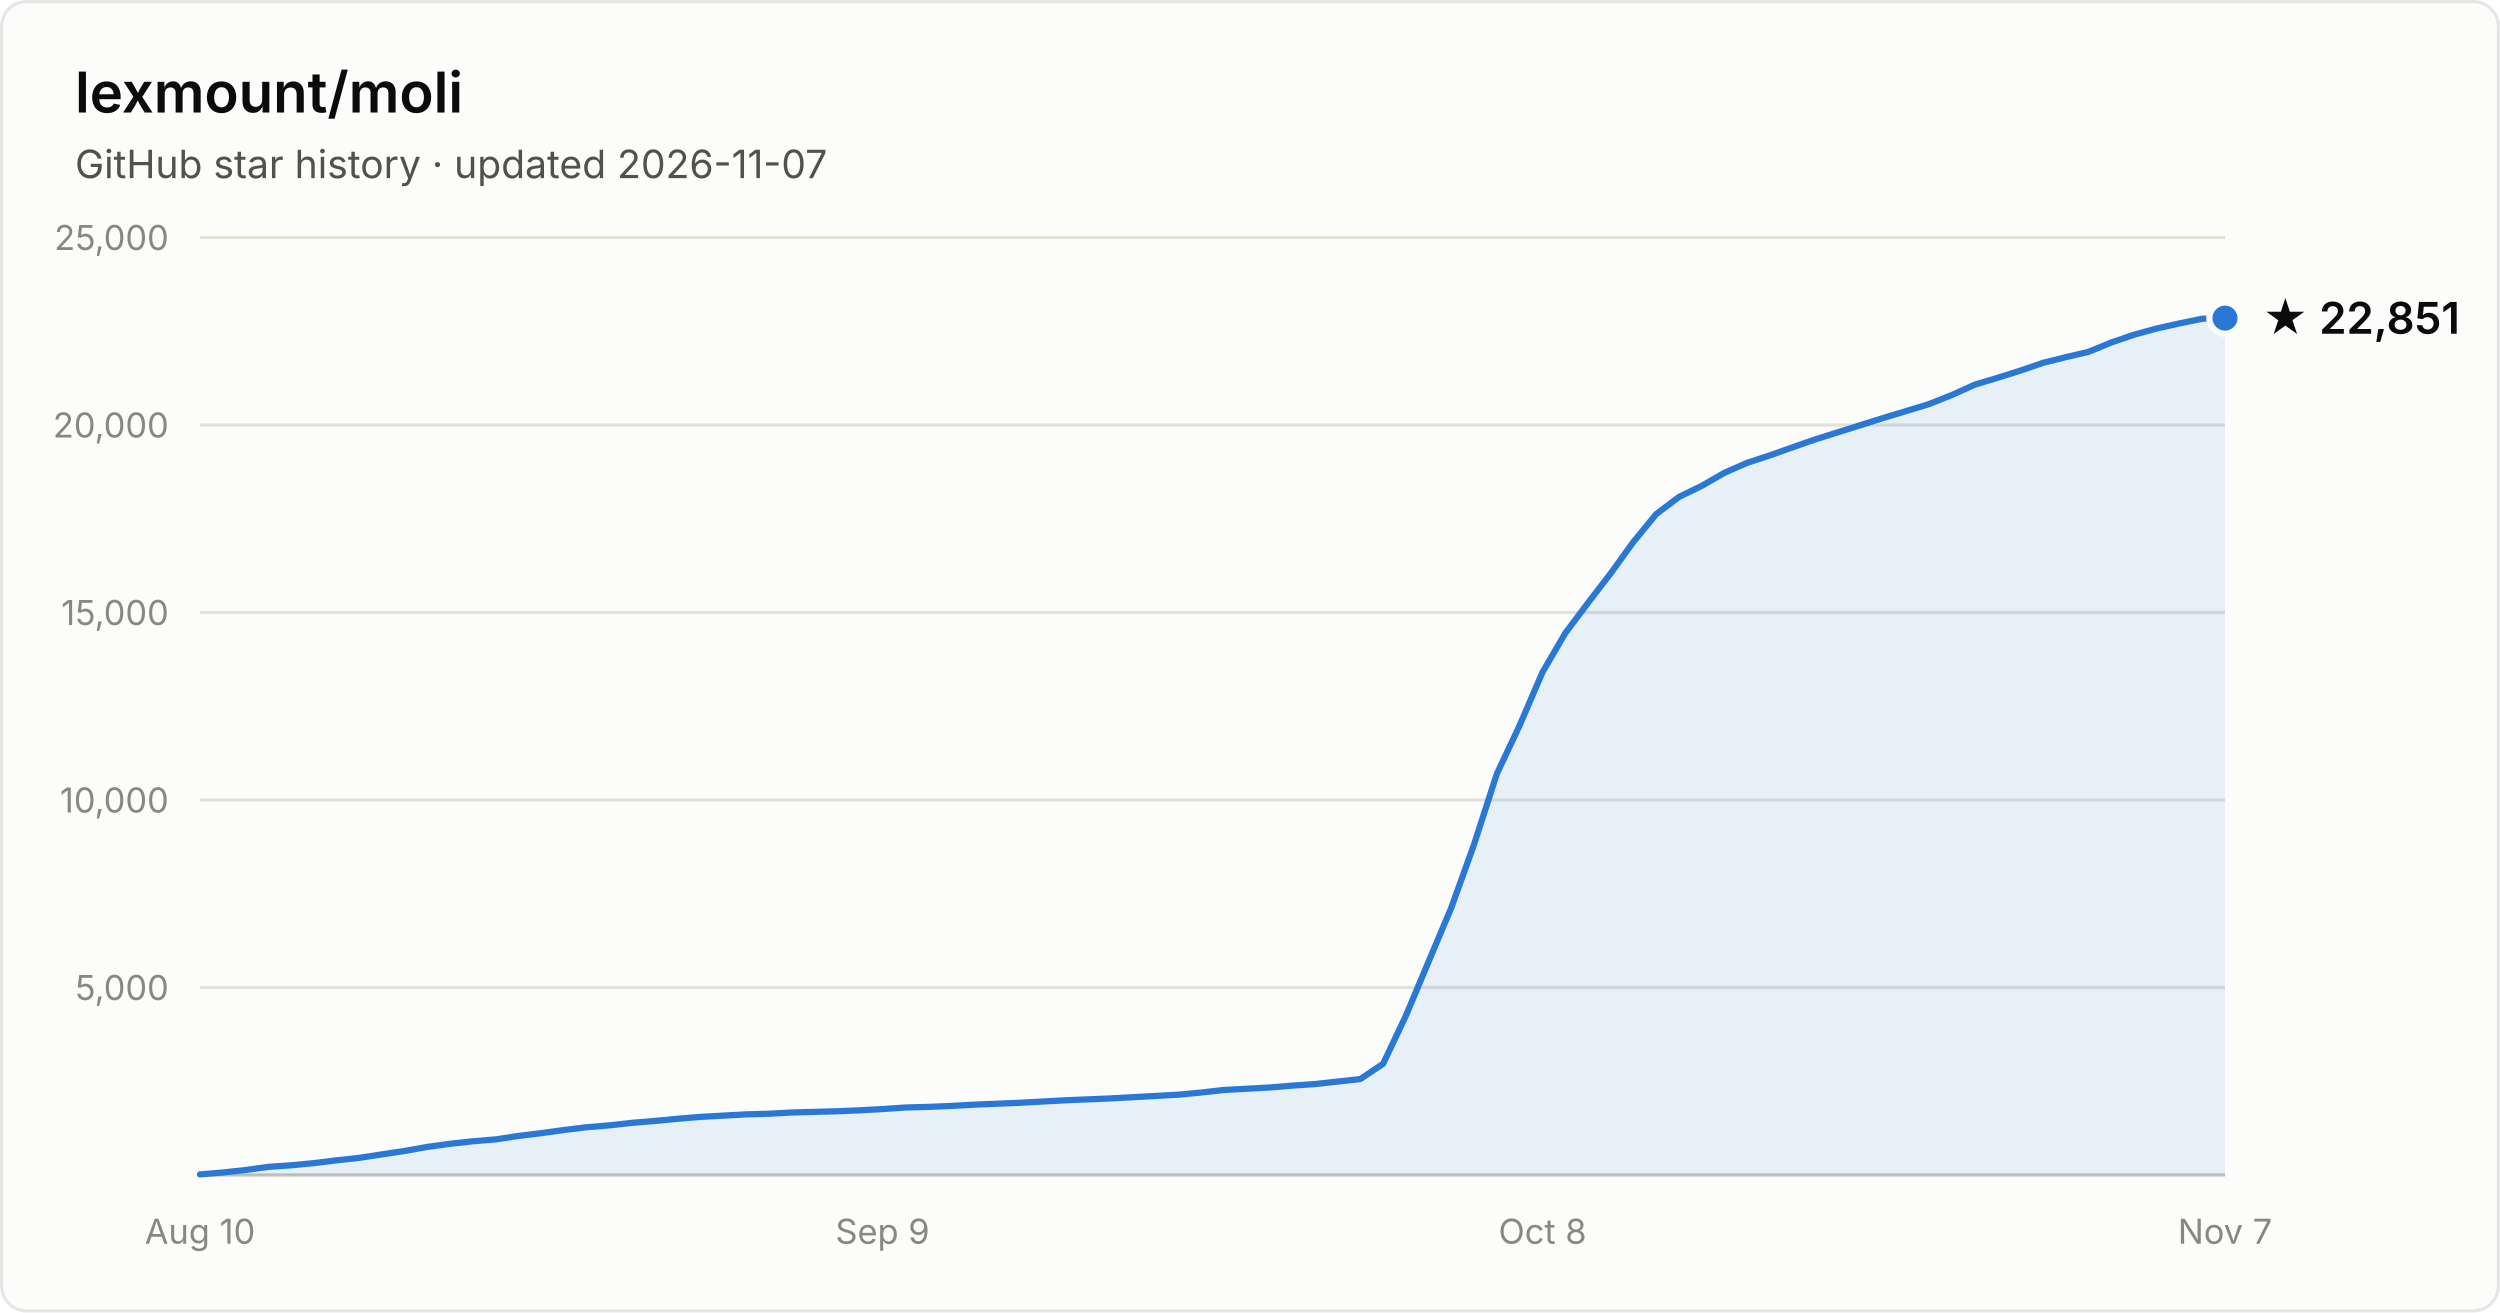
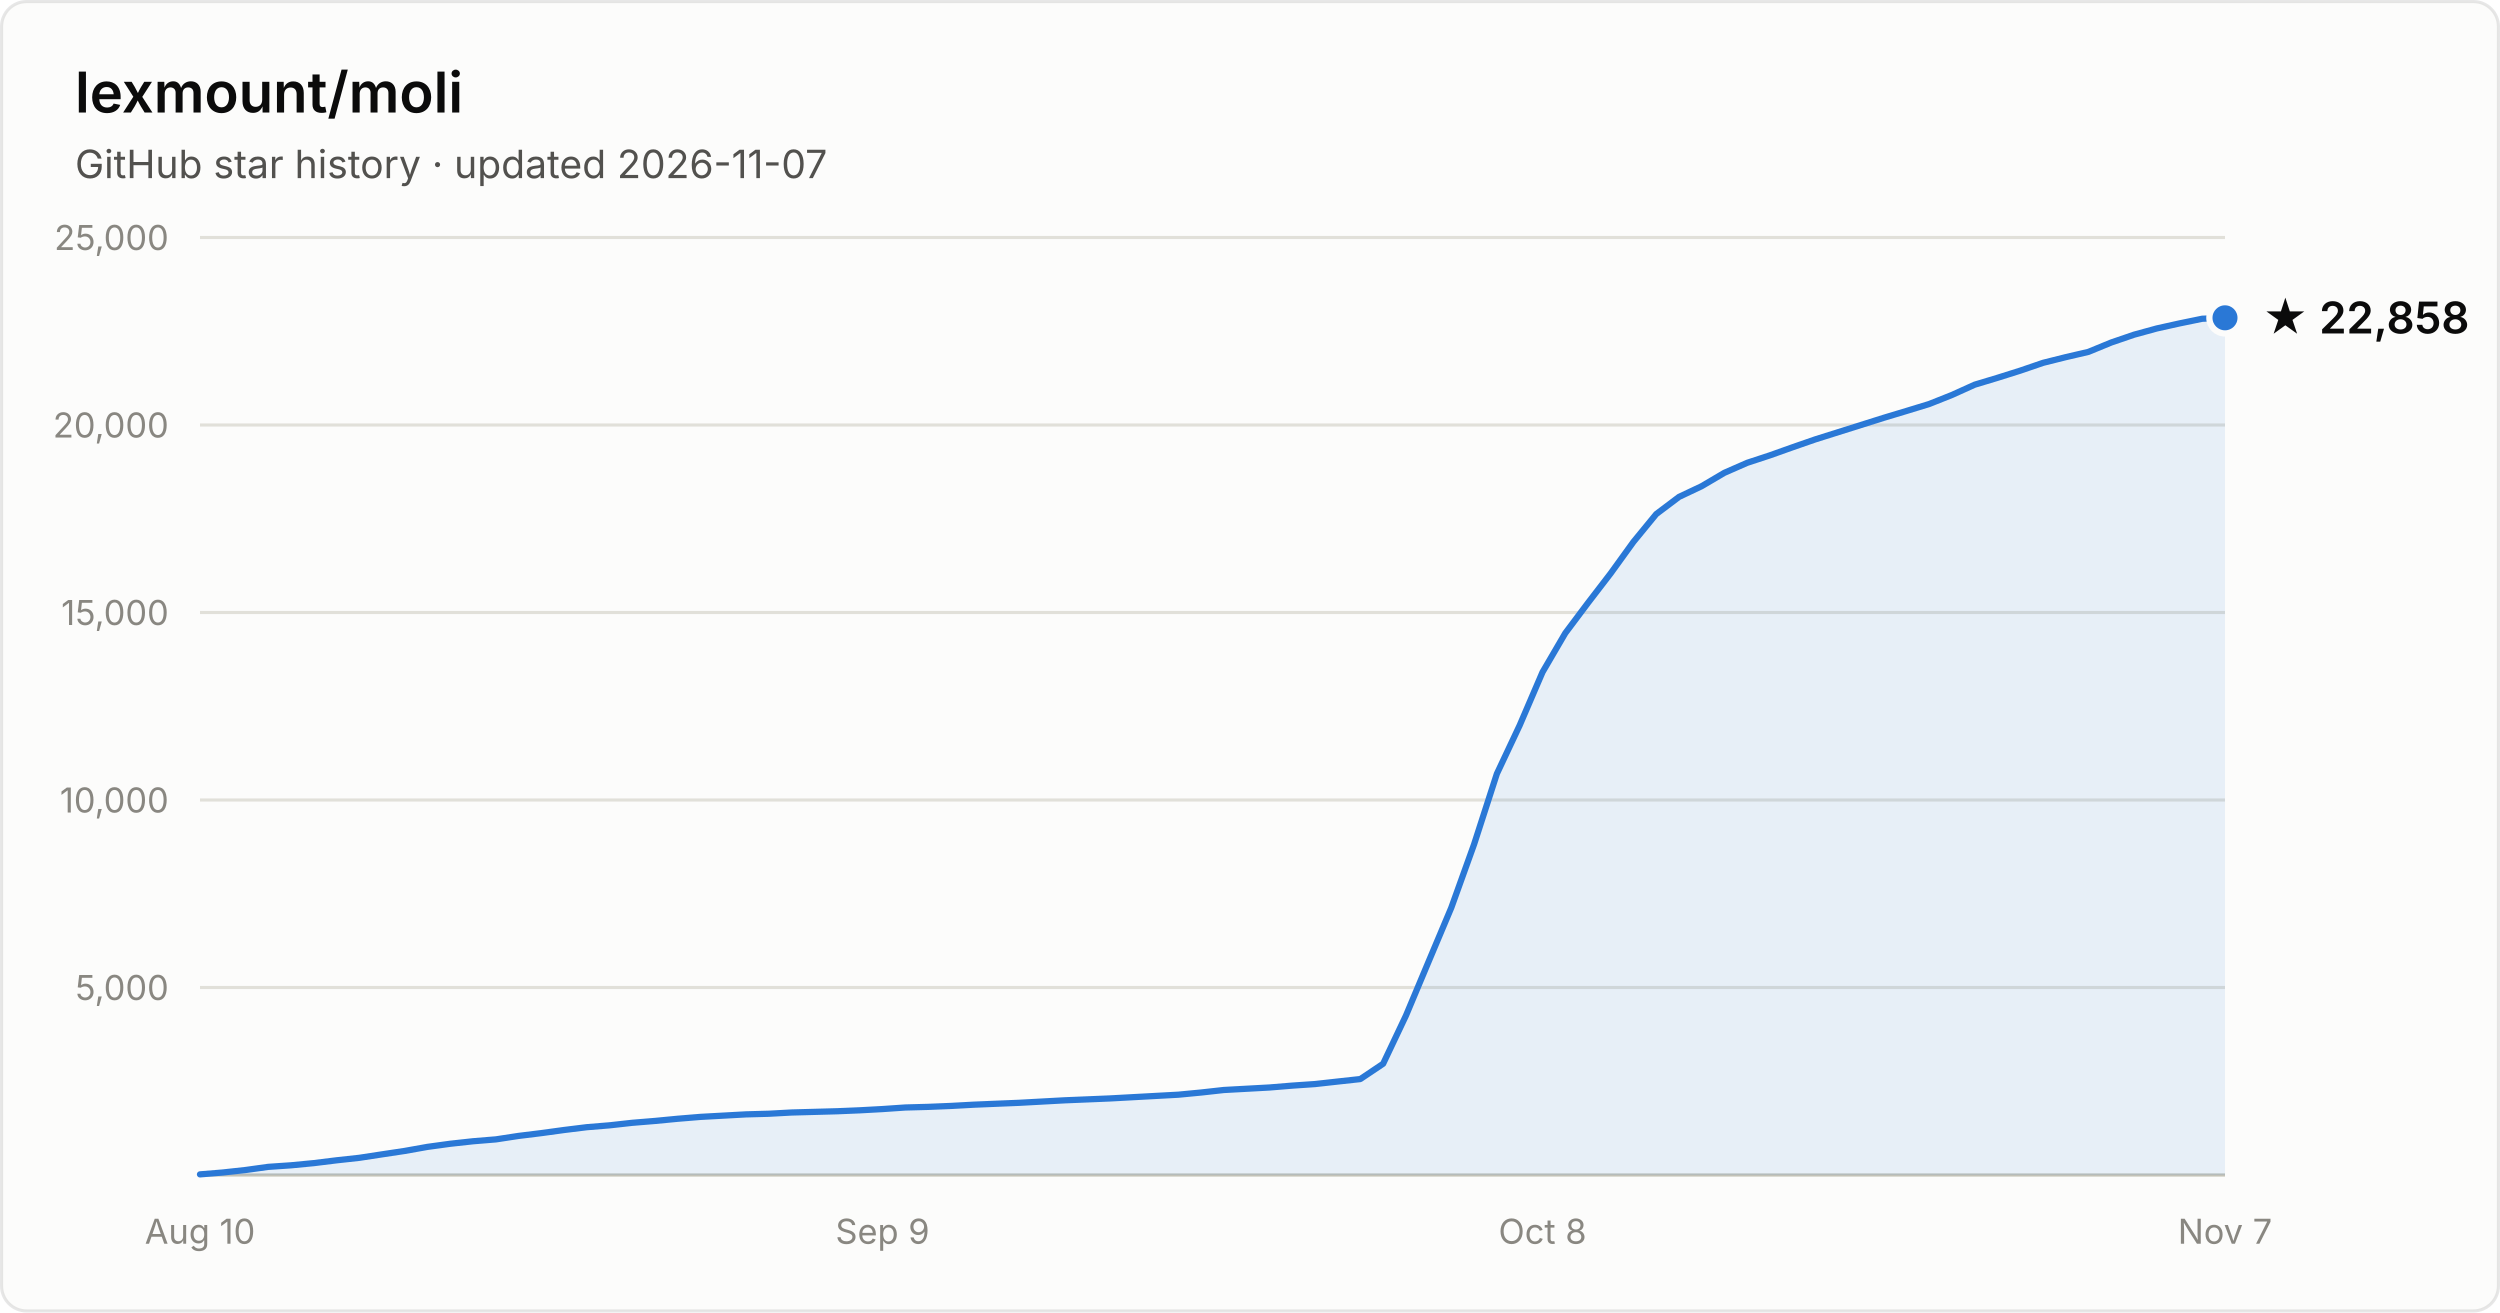
- <svg xmlns="http://www.w3.org/2000/svg" width="800" height="420" viewBox="0 0 800 420" font-family="system-ui, -apple-system, Segoe UI, sans-serif" role="img" aria-label="Star history of lexmount/moli: 22,851 stars as of 2026-11-07">
+ <svg xmlns="http://www.w3.org/2000/svg" width="800" height="420" viewBox="0 0 800 420" font-family="system-ui, -apple-system, Segoe UI, sans-serif" role="img" aria-label="Star history of lexmount/moli: 22,858 stars as of 2026-11-07">
  <rect x="0.5" y="0.5" width="799" height="419" rx="8" fill="#fcfcfb" stroke="rgba(11,11,11,0.10)" />
  <text x="24" y="36" fill="#0b0b0b" font-size="18" font-weight="600">lexmount/moli</text>
  <text x="24" y="57" fill="#52514e" font-size="12.5">GitHub star history · updated 2026-11-07</text>
  <line x1="64" y1="316.0" x2="712" y2="316.0" stroke="#e1e0d9" stroke-width="1" />
  <text x="54" y="320.0" text-anchor="end" fill="#898781" font-size="11" style="font-variant-numeric:tabular-nums">5,000</text>
  <line x1="64" y1="256.0" x2="712" y2="256.0" stroke="#e1e0d9" stroke-width="1" />
  <text x="54" y="260.0" text-anchor="end" fill="#898781" font-size="11" style="font-variant-numeric:tabular-nums">10,000</text>
  <line x1="64" y1="196.0" x2="712" y2="196.0" stroke="#e1e0d9" stroke-width="1" />
  <text x="54" y="200.0" text-anchor="end" fill="#898781" font-size="11" style="font-variant-numeric:tabular-nums">15,000</text>
  <line x1="64" y1="136.0" x2="712" y2="136.0" stroke="#e1e0d9" stroke-width="1" />
  <text x="54" y="140.0" text-anchor="end" fill="#898781" font-size="11" style="font-variant-numeric:tabular-nums">20,000</text>
  <line x1="64" y1="76.0" x2="712" y2="76.0" stroke="#e1e0d9" stroke-width="1" />
  <text x="54" y="80.0" text-anchor="end" fill="#898781" font-size="11" style="font-variant-numeric:tabular-nums">25,000</text>
  <line x1="64" y1="376" x2="712" y2="376" stroke="#c3c2b7" stroke-width="1" />
  <text x="64.0" y="398" text-anchor="middle" fill="#898781" font-size="11" style="font-variant-numeric:tabular-nums">Aug 10</text>
  <text x="282.4" y="398" text-anchor="middle" fill="#898781" font-size="11" style="font-variant-numeric:tabular-nums">Sep 9</text>
  <text x="493.6" y="398" text-anchor="middle" fill="#898781" font-size="11" style="font-variant-numeric:tabular-nums">Oct 8</text>
  <text x="712.0" y="398" text-anchor="middle" fill="#898781" font-size="11" style="font-variant-numeric:tabular-nums">Nov 7</text>
-   <path d="M64.0 375.8 L71.3 375.2 L78.6 374.4 L85.8 373.4 L93.1 372.9 L100.4 372.2 L107.7 371.3 L115.0 370.5 L122.2 369.4 L129.5 368.3 L136.8 367.0 L144.1 366.0 L151.4 365.2 L158.7 364.6 L165.9 363.5 L173.2 362.6 L180.5 361.6 L187.8 360.7 L195.1 360.1 L202.3 359.3 L209.6 358.7 L216.9 358.0 L224.2 357.4 L231.5 357.0 L238.7 356.6 L246.0 356.4 L253.3 356.0 L260.6 355.8 L267.9 355.6 L275.1 355.3 L282.4 354.9 L289.7 354.4 L297.0 354.2 L304.3 353.9 L311.6 353.5 L318.8 353.2 L326.1 352.9 L333.4 352.5 L340.7 352.1 L348.0 351.8 L355.2 351.5 L362.5 351.1 L369.8 350.7 L377.1 350.3 L384.4 349.6 L391.6 348.8 L398.9 348.4 L406.2 348.0 L413.5 347.4 L420.8 346.9 L428.0 346.1 L435.3 345.3 L442.6 340.4 L449.9 325.0 L457.2 307.6 L464.4 290.5 L471.7 270.2 L479.0 247.6 L486.3 232.1 L493.6 215.1 L500.9 202.6 L508.1 193.0 L515.4 183.5 L522.7 173.4 L530.0 164.5 L537.3 159.0 L544.5 155.5 L551.8 151.3 L559.1 148.1 L566.4 145.7 L573.7 143.1 L580.9 140.6 L588.2 138.3 L595.5 136.0 L602.8 133.7 L610.1 131.5 L617.3 129.3 L624.6 126.4 L631.9 123.1 L639.2 120.9 L646.5 118.6 L653.8 116.1 L661.0 114.3 L668.3 112.6 L675.6 109.6 L682.9 107.1 L690.2 105.1 L697.4 103.5 L704.7 102.0 L712.0 101.8 L712.0 376 L64.0 376 Z" fill="#2a78d6" fill-opacity="0.1" />
-   <path d="M64.0 375.8 L71.3 375.2 L78.6 374.4 L85.8 373.4 L93.1 372.9 L100.4 372.2 L107.7 371.3 L115.0 370.5 L122.2 369.4 L129.5 368.3 L136.8 367.0 L144.1 366.0 L151.4 365.2 L158.7 364.6 L165.9 363.5 L173.2 362.6 L180.5 361.6 L187.8 360.7 L195.1 360.1 L202.3 359.3 L209.6 358.7 L216.9 358.0 L224.2 357.4 L231.5 357.0 L238.7 356.6 L246.0 356.4 L253.3 356.0 L260.6 355.8 L267.9 355.6 L275.1 355.3 L282.4 354.9 L289.7 354.4 L297.0 354.2 L304.3 353.9 L311.6 353.5 L318.8 353.2 L326.1 352.9 L333.4 352.5 L340.7 352.1 L348.0 351.8 L355.2 351.5 L362.5 351.1 L369.8 350.7 L377.1 350.3 L384.4 349.6 L391.6 348.8 L398.9 348.4 L406.2 348.0 L413.5 347.4 L420.8 346.9 L428.0 346.1 L435.3 345.3 L442.6 340.4 L449.9 325.0 L457.2 307.6 L464.4 290.5 L471.7 270.2 L479.0 247.6 L486.3 232.1 L493.6 215.1 L500.9 202.6 L508.1 193.0 L515.4 183.5 L522.7 173.4 L530.0 164.5 L537.3 159.0 L544.5 155.5 L551.8 151.3 L559.1 148.1 L566.4 145.7 L573.7 143.1 L580.9 140.6 L588.2 138.3 L595.5 136.0 L602.8 133.7 L610.1 131.5 L617.3 129.3 L624.6 126.4 L631.9 123.1 L639.2 120.9 L646.5 118.6 L653.8 116.1 L661.0 114.3 L668.3 112.6 L675.6 109.6 L682.9 107.1 L690.2 105.1 L697.4 103.5 L704.7 102.0 L712.0 101.8" fill="none" stroke="#2a78d6" stroke-width="2" stroke-linejoin="round" stroke-linecap="round" />
-   <circle cx="712.0" cy="101.8" r="5" fill="#2a78d6" stroke="#fcfcfb" stroke-width="2" />
-   <text x="724.0" y="106.8" fill="#0b0b0b" font-size="14" font-weight="600">★ 22,851</text>
+   <path d="M64.0 375.8 L71.3 375.2 L78.6 374.4 L85.8 373.4 L93.1 372.9 L100.4 372.2 L107.7 371.3 L115.0 370.5 L122.2 369.4 L129.5 368.3 L136.8 367.0 L144.1 366.0 L151.4 365.2 L158.7 364.6 L165.9 363.5 L173.2 362.6 L180.5 361.6 L187.8 360.7 L195.1 360.1 L202.3 359.3 L209.6 358.7 L216.9 358.0 L224.2 357.4 L231.5 357.0 L238.7 356.6 L246.0 356.4 L253.3 356.0 L260.6 355.8 L267.9 355.6 L275.1 355.3 L282.4 354.9 L289.7 354.4 L297.0 354.2 L304.3 353.9 L311.6 353.5 L318.8 353.2 L326.1 352.9 L333.4 352.5 L340.7 352.1 L348.0 351.8 L355.2 351.5 L362.5 351.1 L369.8 350.7 L377.1 350.3 L384.4 349.6 L391.6 348.8 L398.9 348.4 L406.2 348.0 L413.5 347.4 L420.8 346.9 L428.0 346.1 L435.3 345.3 L442.6 340.4 L449.9 325.0 L457.2 307.6 L464.4 290.5 L471.7 270.2 L479.0 247.6 L486.3 232.1 L493.6 215.1 L500.9 202.6 L508.1 193.0 L515.4 183.5 L522.7 173.4 L530.0 164.5 L537.3 159.0 L544.5 155.6 L551.8 151.3 L559.1 148.1 L566.4 145.7 L573.7 143.1 L580.9 140.6 L588.2 138.3 L595.5 136.0 L602.8 133.7 L610.1 131.5 L617.3 129.3 L624.6 126.4 L631.9 123.1 L639.2 120.9 L646.5 118.6 L653.8 116.1 L661.0 114.3 L668.3 112.6 L675.6 109.6 L682.9 107.1 L690.2 105.1 L697.4 103.5 L704.7 102.0 L712.0 101.7 L712.0 376 L64.0 376 Z" fill="#2a78d6" fill-opacity="0.1" />
+   <path d="M64.0 375.8 L71.3 375.2 L78.6 374.4 L85.8 373.4 L93.1 372.9 L100.4 372.2 L107.7 371.3 L115.0 370.5 L122.2 369.4 L129.5 368.3 L136.8 367.0 L144.1 366.0 L151.4 365.2 L158.7 364.6 L165.9 363.5 L173.2 362.6 L180.5 361.6 L187.8 360.7 L195.1 360.1 L202.3 359.3 L209.6 358.7 L216.9 358.0 L224.2 357.4 L231.5 357.0 L238.7 356.6 L246.0 356.4 L253.3 356.0 L260.6 355.8 L267.9 355.6 L275.1 355.3 L282.4 354.9 L289.7 354.4 L297.0 354.2 L304.3 353.9 L311.6 353.5 L318.8 353.2 L326.1 352.9 L333.4 352.5 L340.7 352.1 L348.0 351.8 L355.2 351.5 L362.5 351.1 L369.8 350.7 L377.1 350.3 L384.4 349.6 L391.6 348.8 L398.9 348.4 L406.2 348.0 L413.5 347.4 L420.8 346.9 L428.0 346.1 L435.3 345.3 L442.6 340.4 L449.9 325.0 L457.2 307.6 L464.4 290.5 L471.7 270.2 L479.0 247.6 L486.3 232.1 L493.6 215.1 L500.9 202.6 L508.1 193.0 L515.4 183.5 L522.7 173.4 L530.0 164.5 L537.3 159.0 L544.5 155.6 L551.8 151.3 L559.1 148.1 L566.4 145.7 L573.7 143.1 L580.9 140.6 L588.2 138.3 L595.5 136.0 L602.8 133.7 L610.1 131.5 L617.3 129.3 L624.6 126.4 L631.9 123.1 L639.2 120.9 L646.5 118.6 L653.8 116.1 L661.0 114.3 L668.3 112.6 L675.6 109.6 L682.9 107.1 L690.2 105.1 L697.4 103.5 L704.7 102.0 L712.0 101.7" fill="none" stroke="#2a78d6" stroke-width="2" stroke-linejoin="round" stroke-linecap="round" />
+   <circle cx="712.0" cy="101.7" r="5" fill="#2a78d6" stroke="#fcfcfb" stroke-width="2" />
+   <text x="724.0" y="106.7" fill="#0b0b0b" font-size="14" font-weight="600">★ 22,858</text>
</svg>
